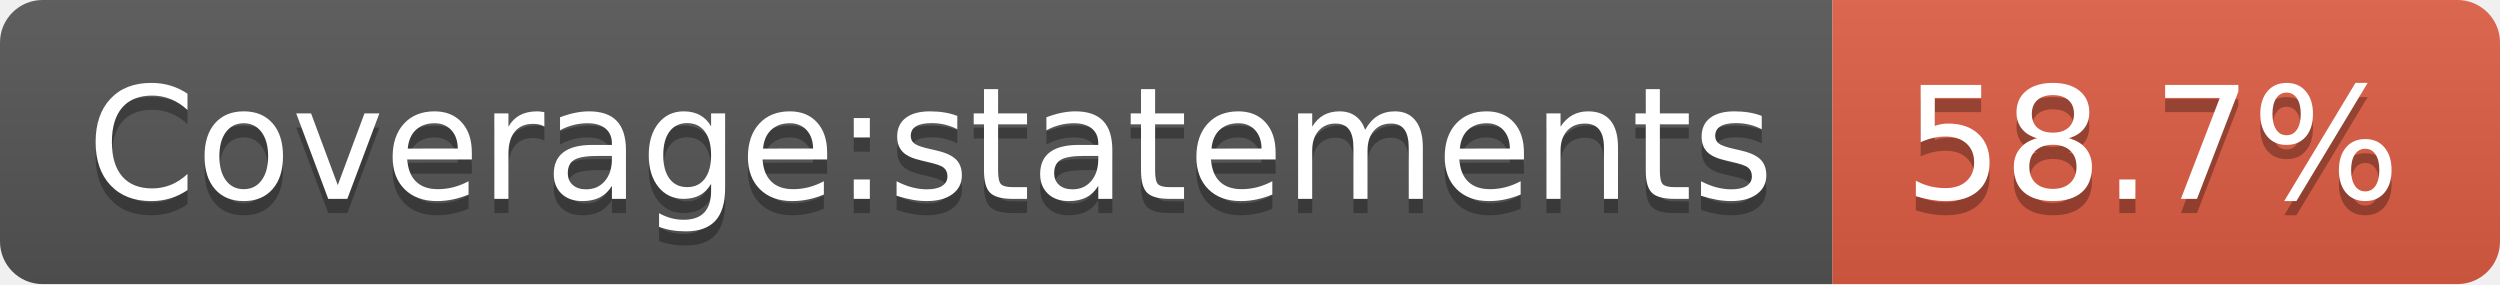
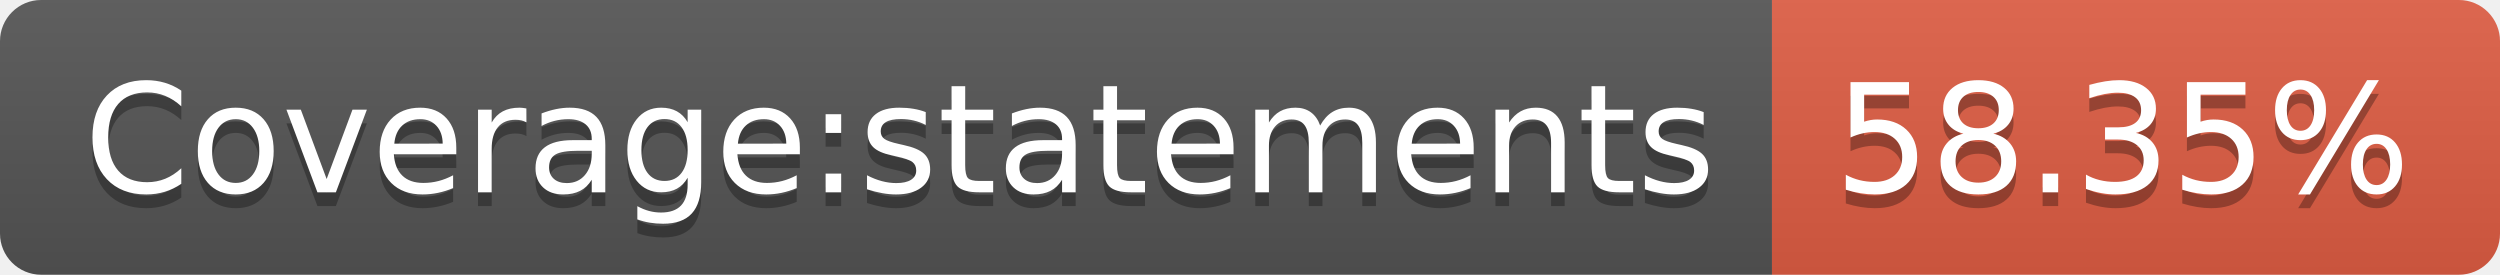
- <svg xmlns="http://www.w3.org/2000/svg" width="176" height="20" role="img" aria-label="Coverage:statements: 58.7%">
+ <svg xmlns="http://www.w3.org/2000/svg" width="182" height="20" role="img" aria-label="Coverage:statements: 58.35%">
  <linearGradient id="s" x2="0" y2="100%">
    <stop offset="0" stop-color="#bbb" stop-opacity=".1" />
    <stop offset="1" stop-opacity=".1" />
  </linearGradient>
  <clipPath id="r">
-     <rect width="176" height="20" rx="3" fill="#fff" />
+     <rect width="182" height="20" rx="3" fill="#fff" />
  </clipPath>
  <g clip-path="url(#r)">
    <rect width="129" height="20" fill="#555" />
-     <rect x="129" width="47" height="20" fill="#e05d44" />
-     <rect width="176" height="20" fill="url(#s)" />
+     <rect x="129" width="53" height="20" fill="#e05d44" />
+     <rect width="182" height="20" fill="url(#s)" />
  </g>
  <g fill="#fff" text-anchor="middle" font-family="Verdana,Geneva,DejaVu Sans,sans-serif" text-rendering="geometricPrecision" font-size="110">
    <text aria-hidden="true" x="655" y="150" fill="#010101" fill-opacity=".3" transform="scale(.1)" textLength="1190">Coverage:statements</text>
    <text x="655" y="140" transform="scale(.1)" fill="#fff" textLength="1190">Coverage:statements</text>
-     <text aria-hidden="true" x="1515" y="150" fill="#010101" fill-opacity=".3" transform="scale(.1)" textLength="370">58.7%</text>
-     <text x="1515" y="140" transform="scale(.1)" fill="#fff" textLength="370">58.7%</text>
+     <text aria-hidden="true" x="1545" y="150" fill="#010101" fill-opacity=".3" transform="scale(.1)" textLength="430">58.35%</text>
+     <text x="1545" y="140" transform="scale(.1)" fill="#fff" textLength="430">58.35%</text>
  </g>
</svg>
